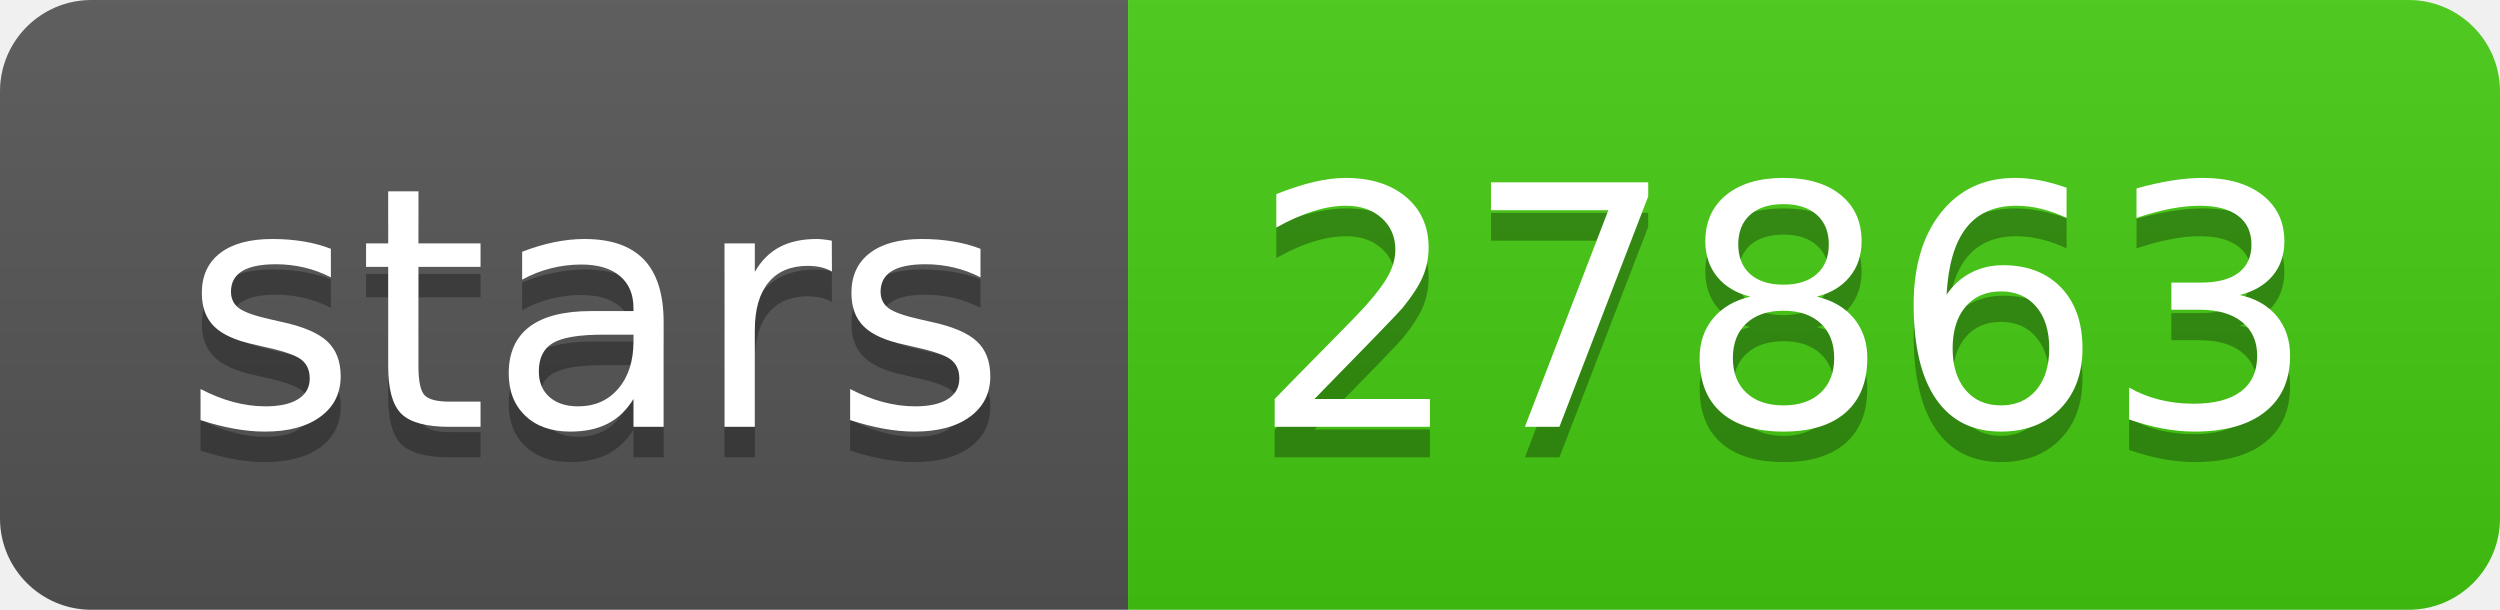
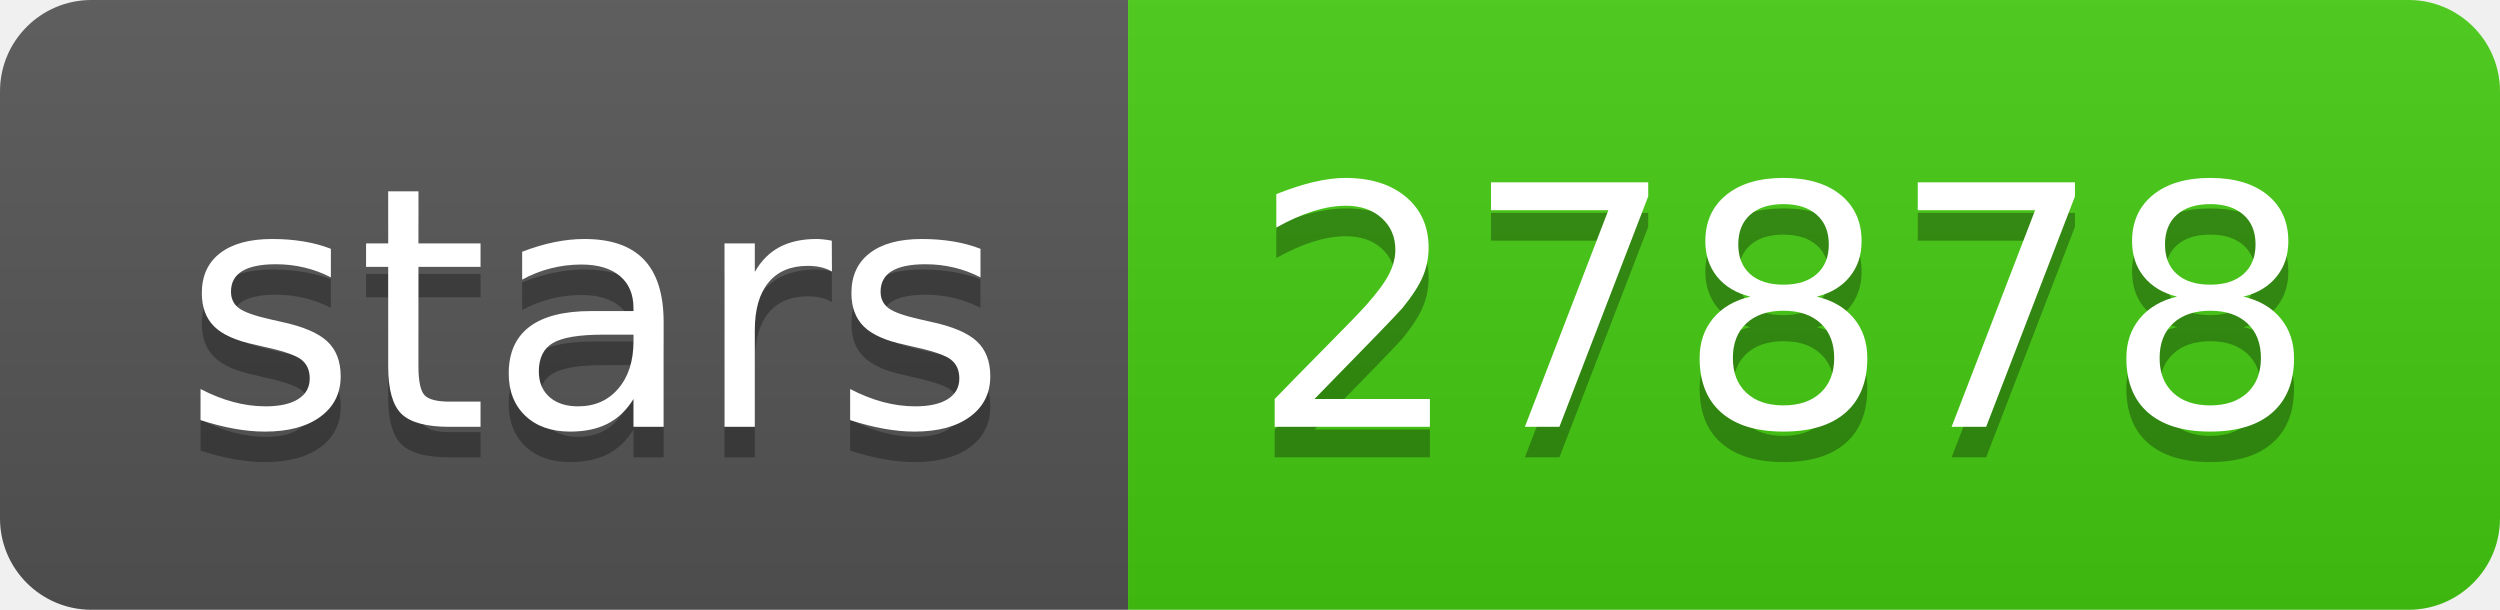
- <svg xmlns="http://www.w3.org/2000/svg" width="82" height="20" role="img" aria-label="stars: 27863">
+ <svg xmlns="http://www.w3.org/2000/svg" width="82" height="20" role="img" aria-label="stars: 27878">
  <linearGradient id="s" x2="0" y2="100%">
    <stop offset="0" stop-color="#bbb" stop-opacity=".1" />
    <stop offset="1" stop-opacity=".1" />
  </linearGradient>
  <clipPath id="r">
    <rect width="82" height="20" rx="3" fill="#fff" />
  </clipPath>
  <g clip-path="url(#r)">
    <rect width="37" height="20" fill="#555" />
    <rect x="37" width="45" height="20" fill="#4c1" />
    <rect width="82" height="20" fill="url(#s)" />
  </g>
  <g fill="#fff" text-anchor="middle" font-family="Verdana,Geneva,DejaVu Sans,sans-serif" text-rendering="geometricPrecision" font-size="110">
    <text aria-hidden="true" x="195" y="150" fill="#010101" fill-opacity=".3" transform="scale(.1)" textLength="270">stars</text>
    <text x="195" y="140" transform="scale(.1)" fill="#fff" textLength="270">stars</text>
-     <text aria-hidden="true" x="585" y="150" fill="#010101" fill-opacity=".3" transform="scale(.1)" textLength="350">27863</text>
-     <text x="585" y="140" transform="scale(.1)" fill="#fff" textLength="350">27863</text>
+     <text aria-hidden="true" x="585" y="150" fill="#010101" fill-opacity=".3" transform="scale(.1)" textLength="350">27878</text>
+     <text x="585" y="140" transform="scale(.1)" fill="#fff" textLength="350">27878</text>
  </g>
</svg>
